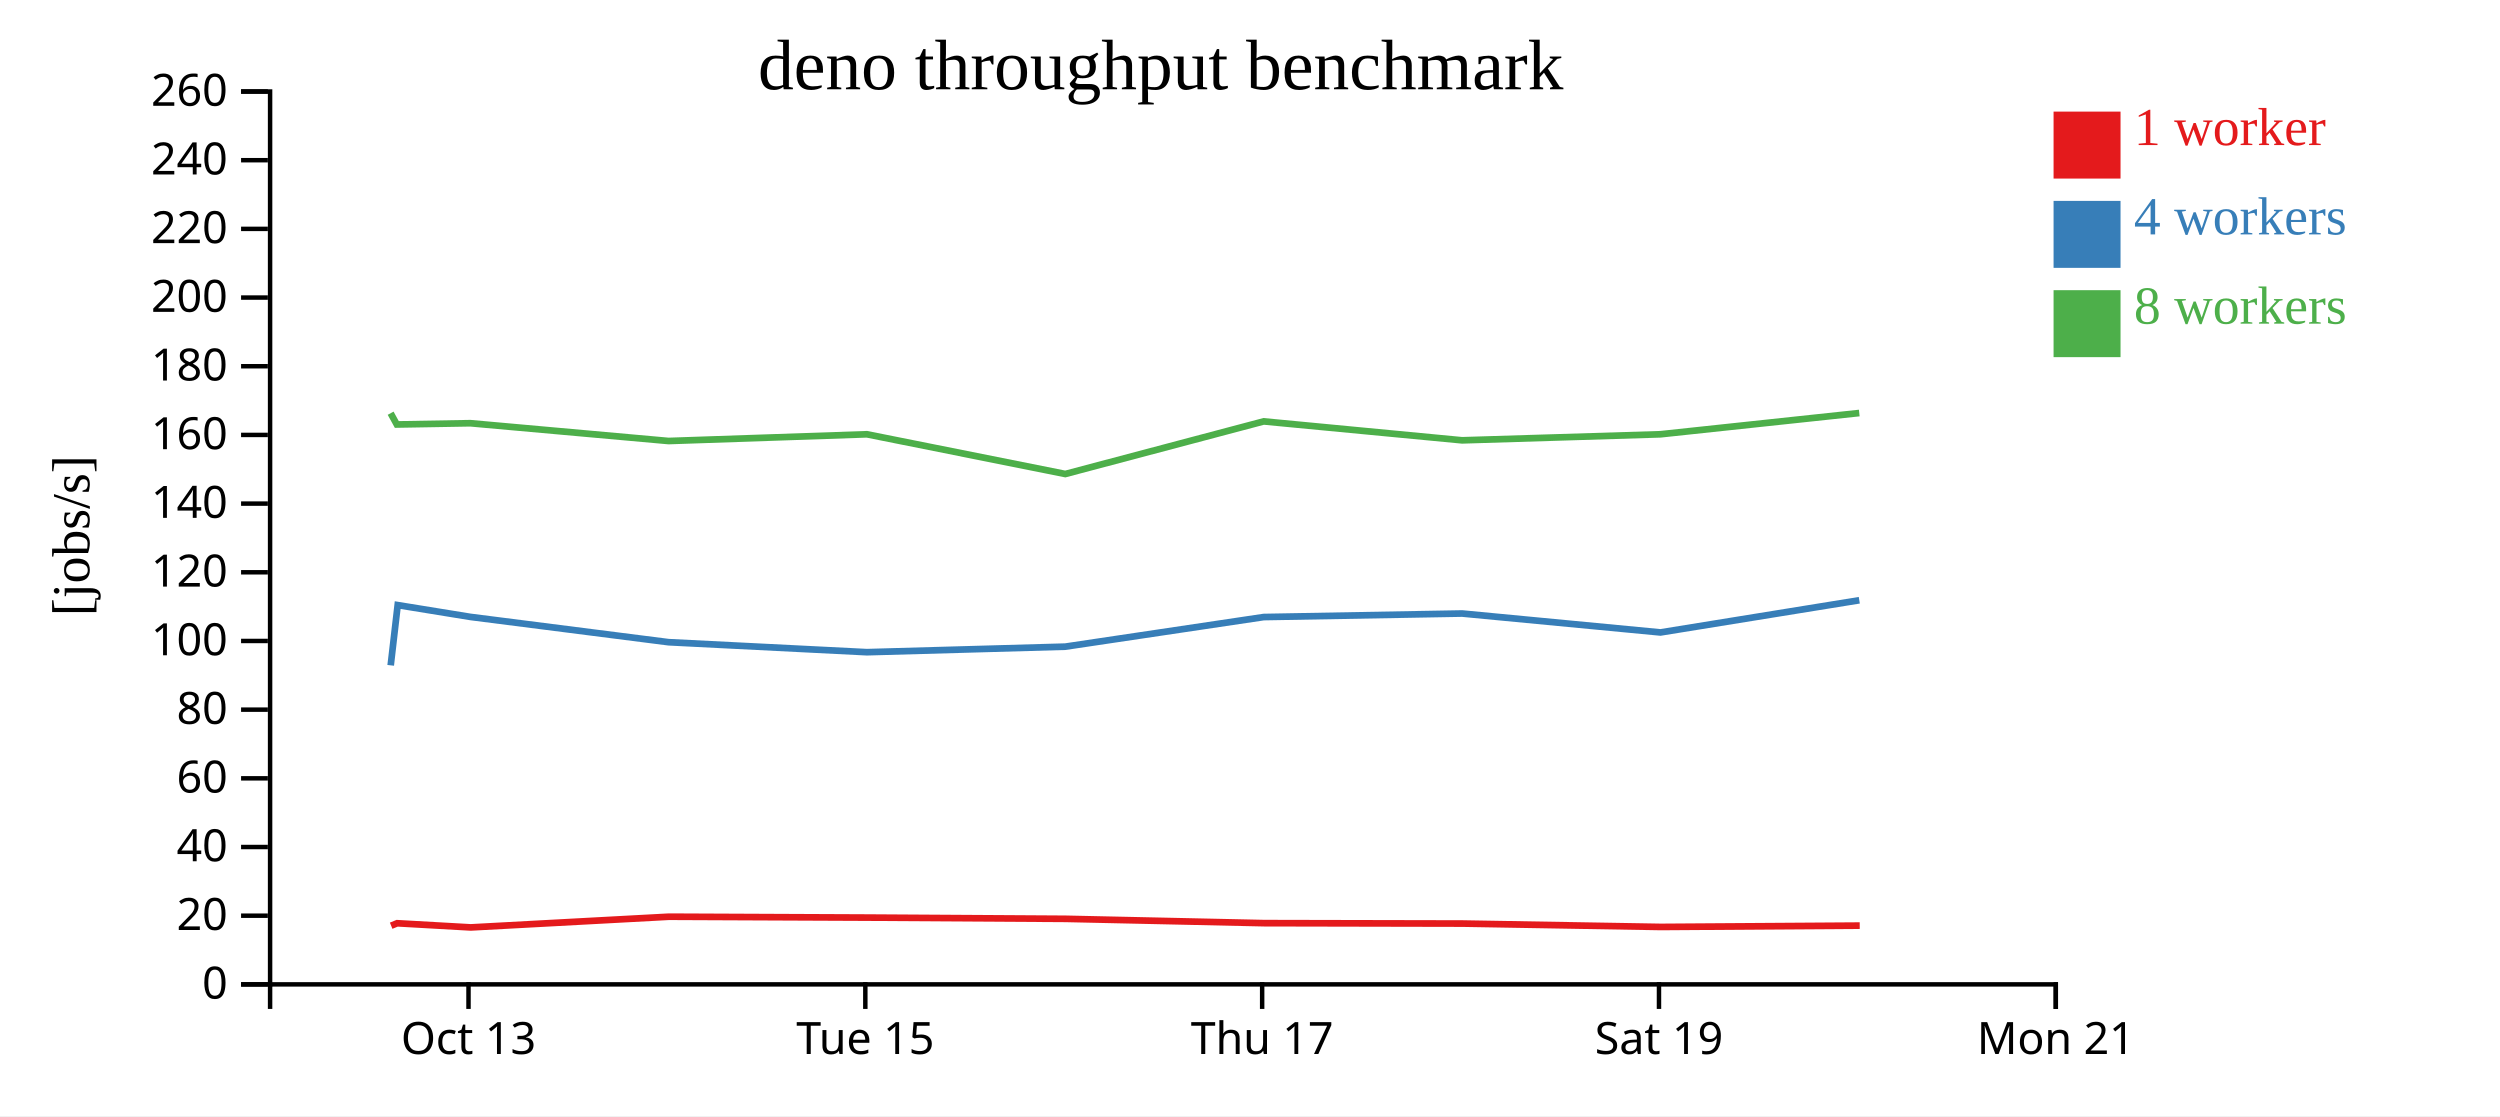
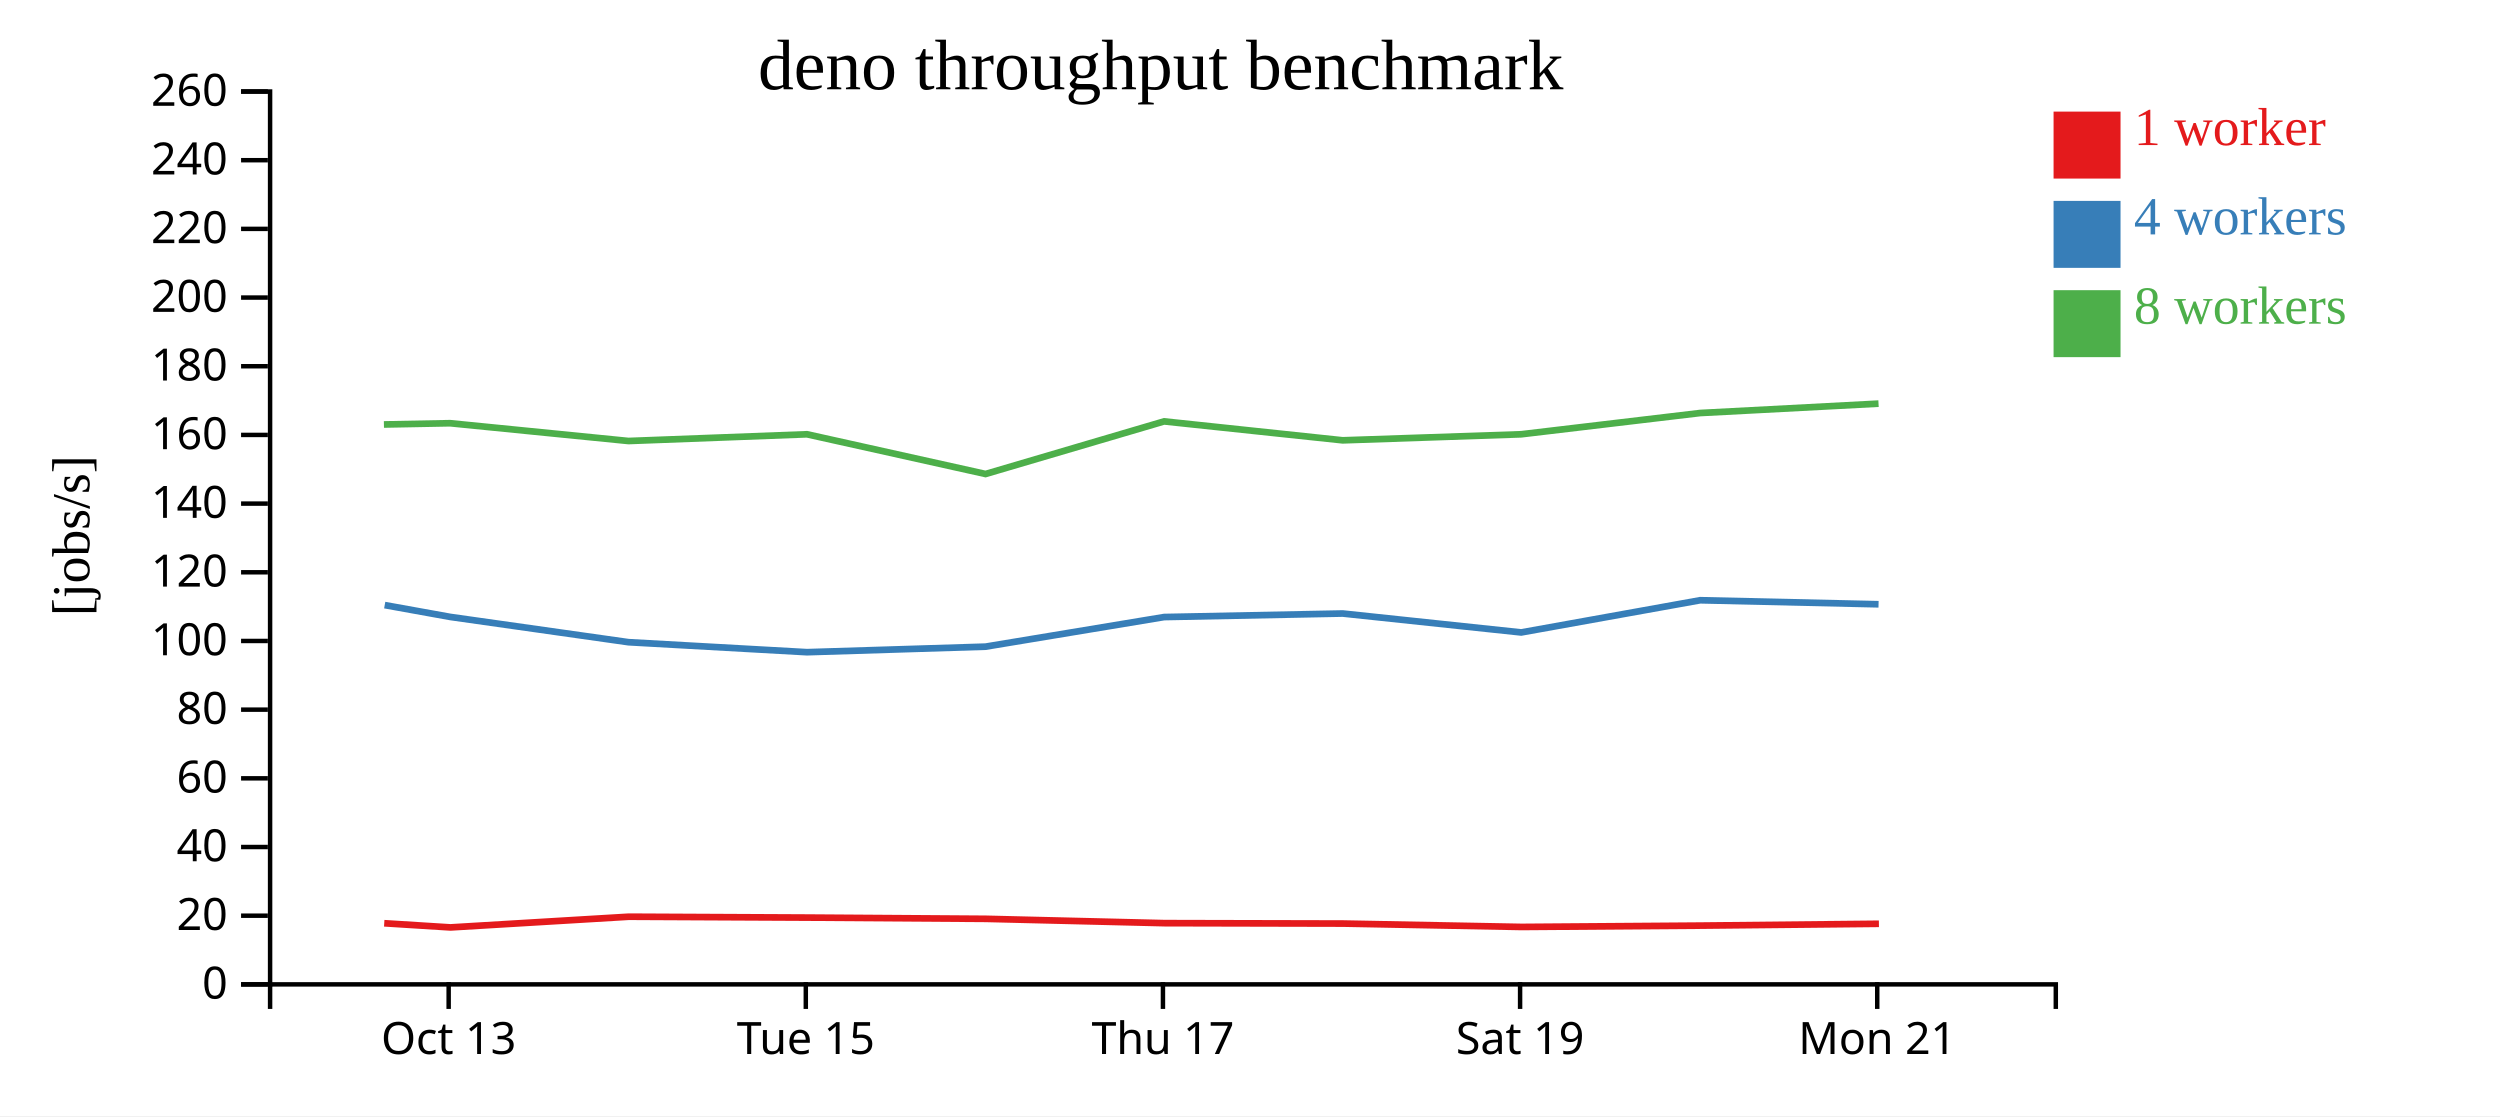
<svg xmlns="http://www.w3.org/2000/svg" width="560" height="250">
  <rect width="100%" height="100%" fill="white" />
  <g transform="translate(60,20)">
    <g transform="translate(0,200)" fill="none" font-size="10" font-family="sans-serif" text-anchor="middle">
      <path class="domain" stroke="currentColor" d="M0.5,6V0.5H400.5V6" />
-       <g class="tick" opacity="1" transform="translate(44.94444,0)">
+       <g class="tick" opacity="1" transform="translate(40.5,0)">
        <line stroke="currentColor" y2="6" />
        <text fill="currentColor" y="9" dy="0.71em">Oct 13</text>
      </g>
-       <g class="tick" opacity="1" transform="translate(133.8333,0)">
+       <g class="tick" opacity="1" transform="translate(120.5,0)">
        <line stroke="currentColor" y2="6" />
        <text fill="currentColor" y="9" dy="0.71em">Tue 15</text>
      </g>
-       <g class="tick" opacity="1" transform="translate(222.7222,0)">
+       <g class="tick" opacity="1" transform="translate(200.5,0)">
        <line stroke="currentColor" y2="6" />
        <text fill="currentColor" y="9" dy="0.71em">Thu 17</text>
      </g>
-       <g class="tick" opacity="1" transform="translate(311.6111,0)">
+       <g class="tick" opacity="1" transform="translate(280.5,0)">
        <line stroke="currentColor" y2="6" />
        <text fill="currentColor" y="9" dy="0.71em">Sat 19</text>
      </g>
-       <g class="tick" opacity="1" transform="translate(400.5,0)">
+       <g class="tick" opacity="1" transform="translate(360.5,0)">
        <line stroke="currentColor" y2="6" />
        <text fill="currentColor" y="9" dy="0.71em">Mon 21</text>
      </g>
    </g>
    <g fill="none" font-size="10" font-family="sans-serif" text-anchor="end">
      <path class="domain" stroke="currentColor" d="M-6,200.5H0.5V0.5H-6" />
      <g class="tick" opacity="1" transform="translate(0,200.5)">
        <line stroke="currentColor" x2="-6" />
        <text fill="currentColor" x="-9" dy="0.32em">0</text>
      </g>
      <g class="tick" opacity="1" transform="translate(0,185.1154)">
        <line stroke="currentColor" x2="-6" />
        <text fill="currentColor" x="-9" dy="0.32em">20</text>
      </g>
      <g class="tick" opacity="1" transform="translate(0,169.7308)">
        <line stroke="currentColor" x2="-6" />
        <text fill="currentColor" x="-9" dy="0.32em">40</text>
      </g>
      <g class="tick" opacity="1" transform="translate(0,154.3462)">
        <line stroke="currentColor" x2="-6" />
        <text fill="currentColor" x="-9" dy="0.32em">60</text>
      </g>
      <g class="tick" opacity="1" transform="translate(0,138.9615)">
        <line stroke="currentColor" x2="-6" />
        <text fill="currentColor" x="-9" dy="0.32em">80</text>
      </g>
      <g class="tick" opacity="1" transform="translate(0,123.5769)">
        <line stroke="currentColor" x2="-6" />
        <text fill="currentColor" x="-9" dy="0.32em">100</text>
      </g>
      <g class="tick" opacity="1" transform="translate(0,108.1923)">
        <line stroke="currentColor" x2="-6" />
        <text fill="currentColor" x="-9" dy="0.32em">120</text>
      </g>
      <g class="tick" opacity="1" transform="translate(0,92.80769)">
        <line stroke="currentColor" x2="-6" />
        <text fill="currentColor" x="-9" dy="0.32em">140</text>
      </g>
      <g class="tick" opacity="1" transform="translate(0,77.42308)">
        <line stroke="currentColor" x2="-6" />
        <text fill="currentColor" x="-9" dy="0.32em">160</text>
      </g>
      <g class="tick" opacity="1" transform="translate(0,62.03846)">
        <line stroke="currentColor" x2="-6" />
        <text fill="currentColor" x="-9" dy="0.32em">180</text>
      </g>
      <g class="tick" opacity="1" transform="translate(0,46.65385)">
        <line stroke="currentColor" x2="-6" />
        <text fill="currentColor" x="-9" dy="0.32em">200</text>
      </g>
      <g class="tick" opacity="1" transform="translate(0,31.26923)">
        <line stroke="currentColor" x2="-6" />
        <text fill="currentColor" x="-9" dy="0.32em">220</text>
      </g>
      <g class="tick" opacity="1" transform="translate(0,15.88462)">
        <line stroke="currentColor" x2="-6" />
        <text fill="currentColor" x="-9" dy="0.32em">240</text>
      </g>
      <g class="tick" opacity="1" transform="translate(0,0.5)">
        <line stroke="currentColor" x2="-6" />
        <text fill="currentColor" x="-9" dy="0.32em">260</text>
      </g>
    </g>
    <text text-anchor="middle" style="font-size: 12px" transform="rotate(-90)" y="-40" x="-100">[jobs/s]</text>
    <text text-anchor="middle" style="font-size: 16px" y="0" x="200">deno throughput benchmark</text>
-     <path class="line" fill="none" stroke="#e41a1c" stroke-width="1.5" d="M27.616,187.359L28.964,186.808L45.452,187.741L89.849,185.344L134.261,185.541L178.705,185.818L223.167,186.786L267.615,186.88L312.025,187.636L356.58,187.337" />
-     <path class="line" fill="none" stroke="#377eb8" stroke-width="1.5" d="M27.516,129.038L29.082,115.543L45.35,118.184L89.772,123.854L134.182,126.092L178.623,124.85L223.072,118.219L267.517,117.429L311.941,121.667L356.482,114.454" />
-     <path class="line" fill="none" stroke="#4daf4a" stroke-width="1.5" d="M27.5,72.56L28.884,75.084L45.344,74.8L89.764,78.785L134.177,77.277L178.621,86.175L223.063,74.391L267.515,78.632L311.948,77.277L356.476,72.517" />
+     <path class="line" fill="none" stroke="#e41a1c" stroke-width="1.5" d="M26.067,186.808L40.906,187.741L80.864,185.344L120.835,185.541L160.834,185.818L200.851,186.786L240.853,186.88L280.822,187.636L320.922,187.337L360.876,186.929" />
+     <path class="line" fill="none" stroke="#377eb8" stroke-width="1.5" d="M26.174,115.543L40.815,118.184L80.795,123.854L120.764,126.092L160.761,124.85L200.765,118.219L240.765,117.429L280.747,121.667L320.834,114.454L360.795,115.358" />
+     <path class="line" fill="none" stroke="#4daf4a" stroke-width="1.5" d="M25.996,75.084L40.809,74.8L80.788,78.785L120.759,77.277L160.759,86.175L200.757,74.391L240.764,78.632L280.753,77.277L320.829,72.517L360.79,70.413" />
    <rect class="dot" x="400" y="5" width="15" height="15" style="fill: #e41a1c;" />
    <rect class="dot" x="400" y="25" width="15" height="15" style="fill: #377eb8;" />
    <rect class="dot" x="400" y="45" width="15" height="15" style="fill: #4daf4a;" />
    <text class="label" x="418" y="12.5" style="fill: #e41a1c; alignment-baseline: middle;" text-anchor="left">1 worker</text>
    <text class="label" x="418" y="32.5" style="fill: #377eb8; alignment-baseline: middle;" text-anchor="left">4 workers</text>
    <text class="label" x="418" y="52.5" style="fill: #4daf4a; alignment-baseline: middle;" text-anchor="left">8 workers</text>
  </g>
</svg>
